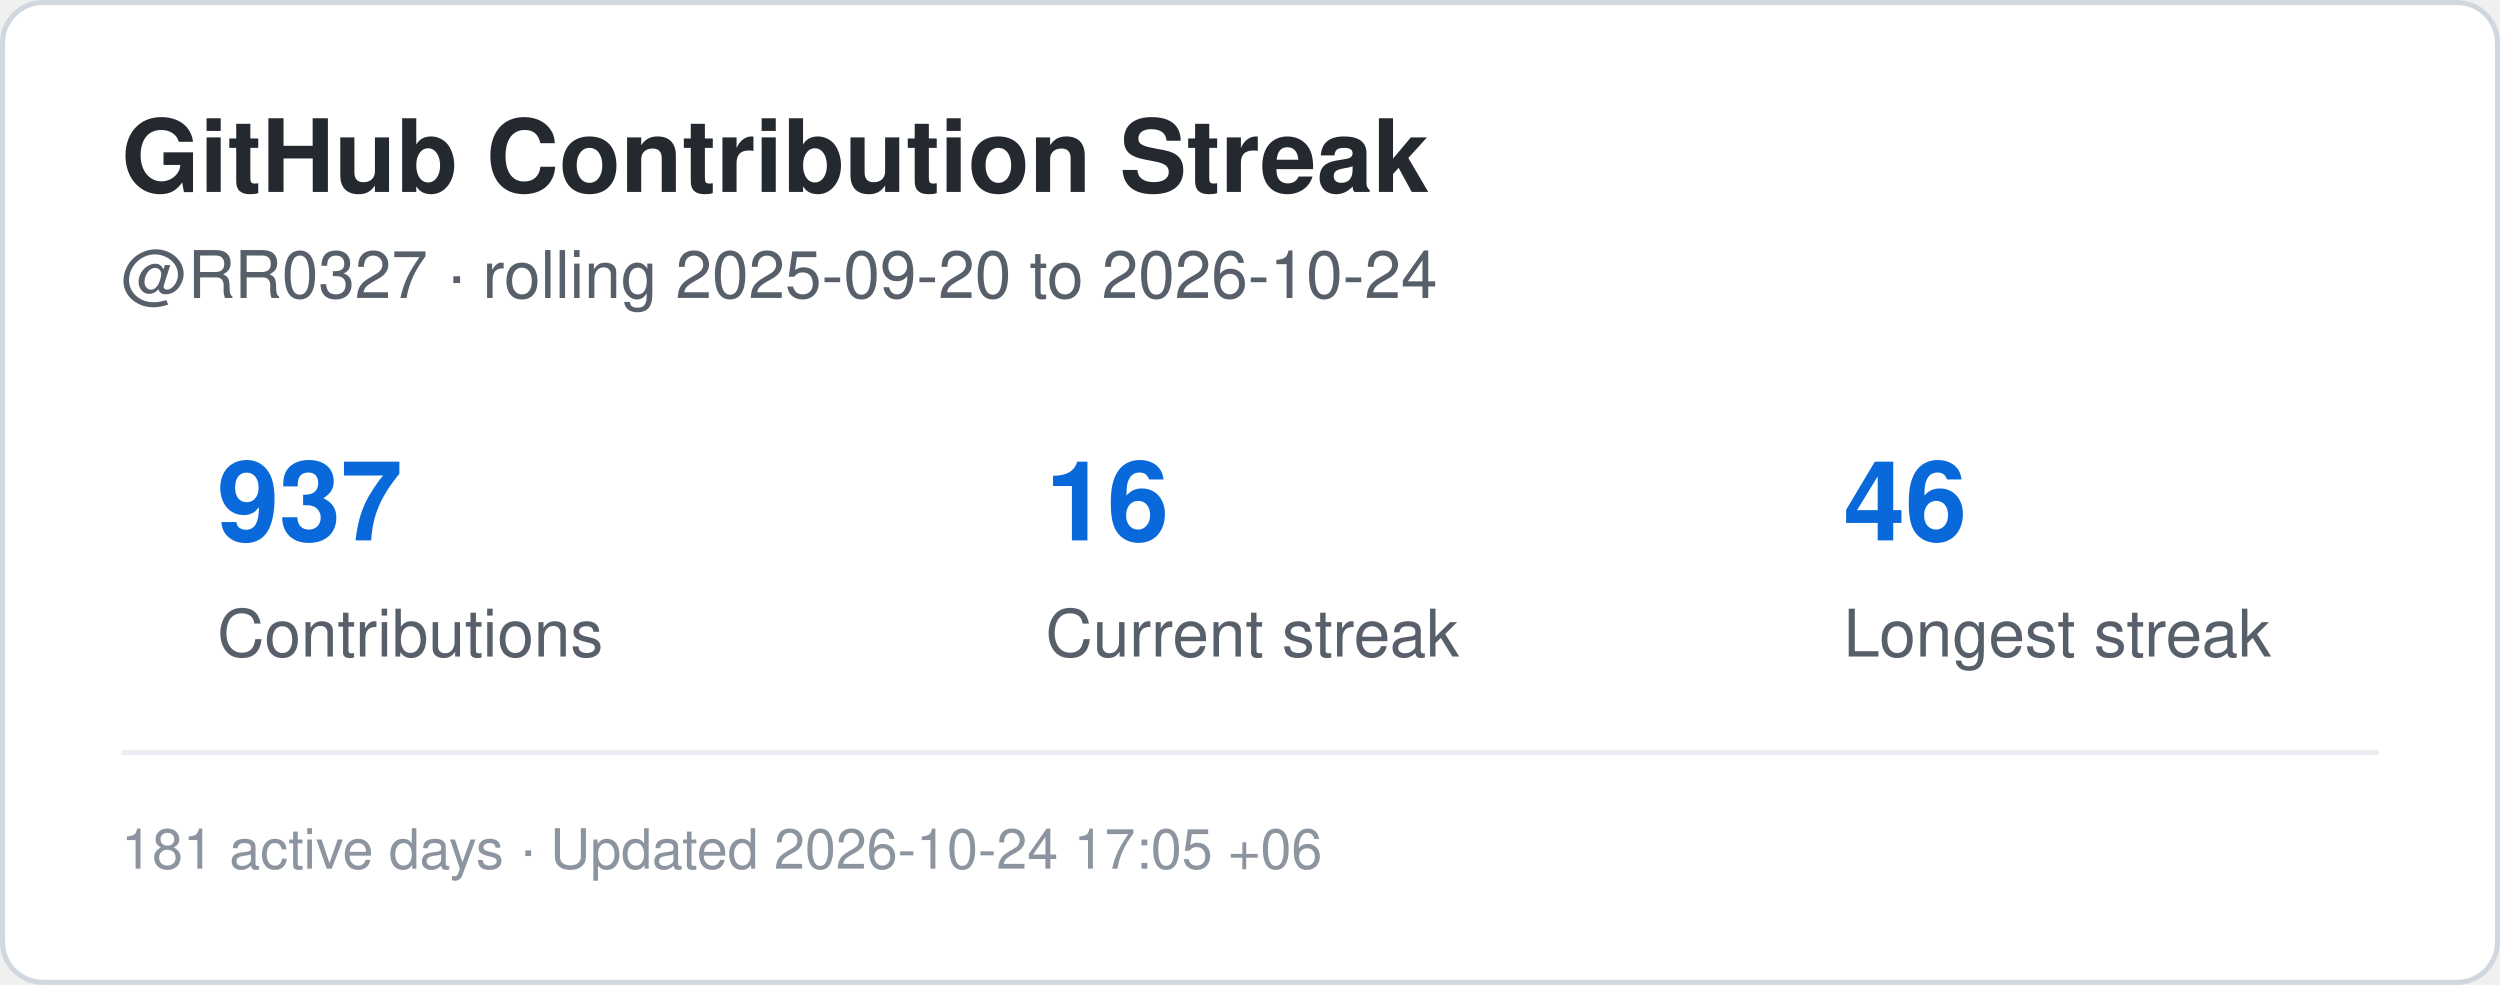
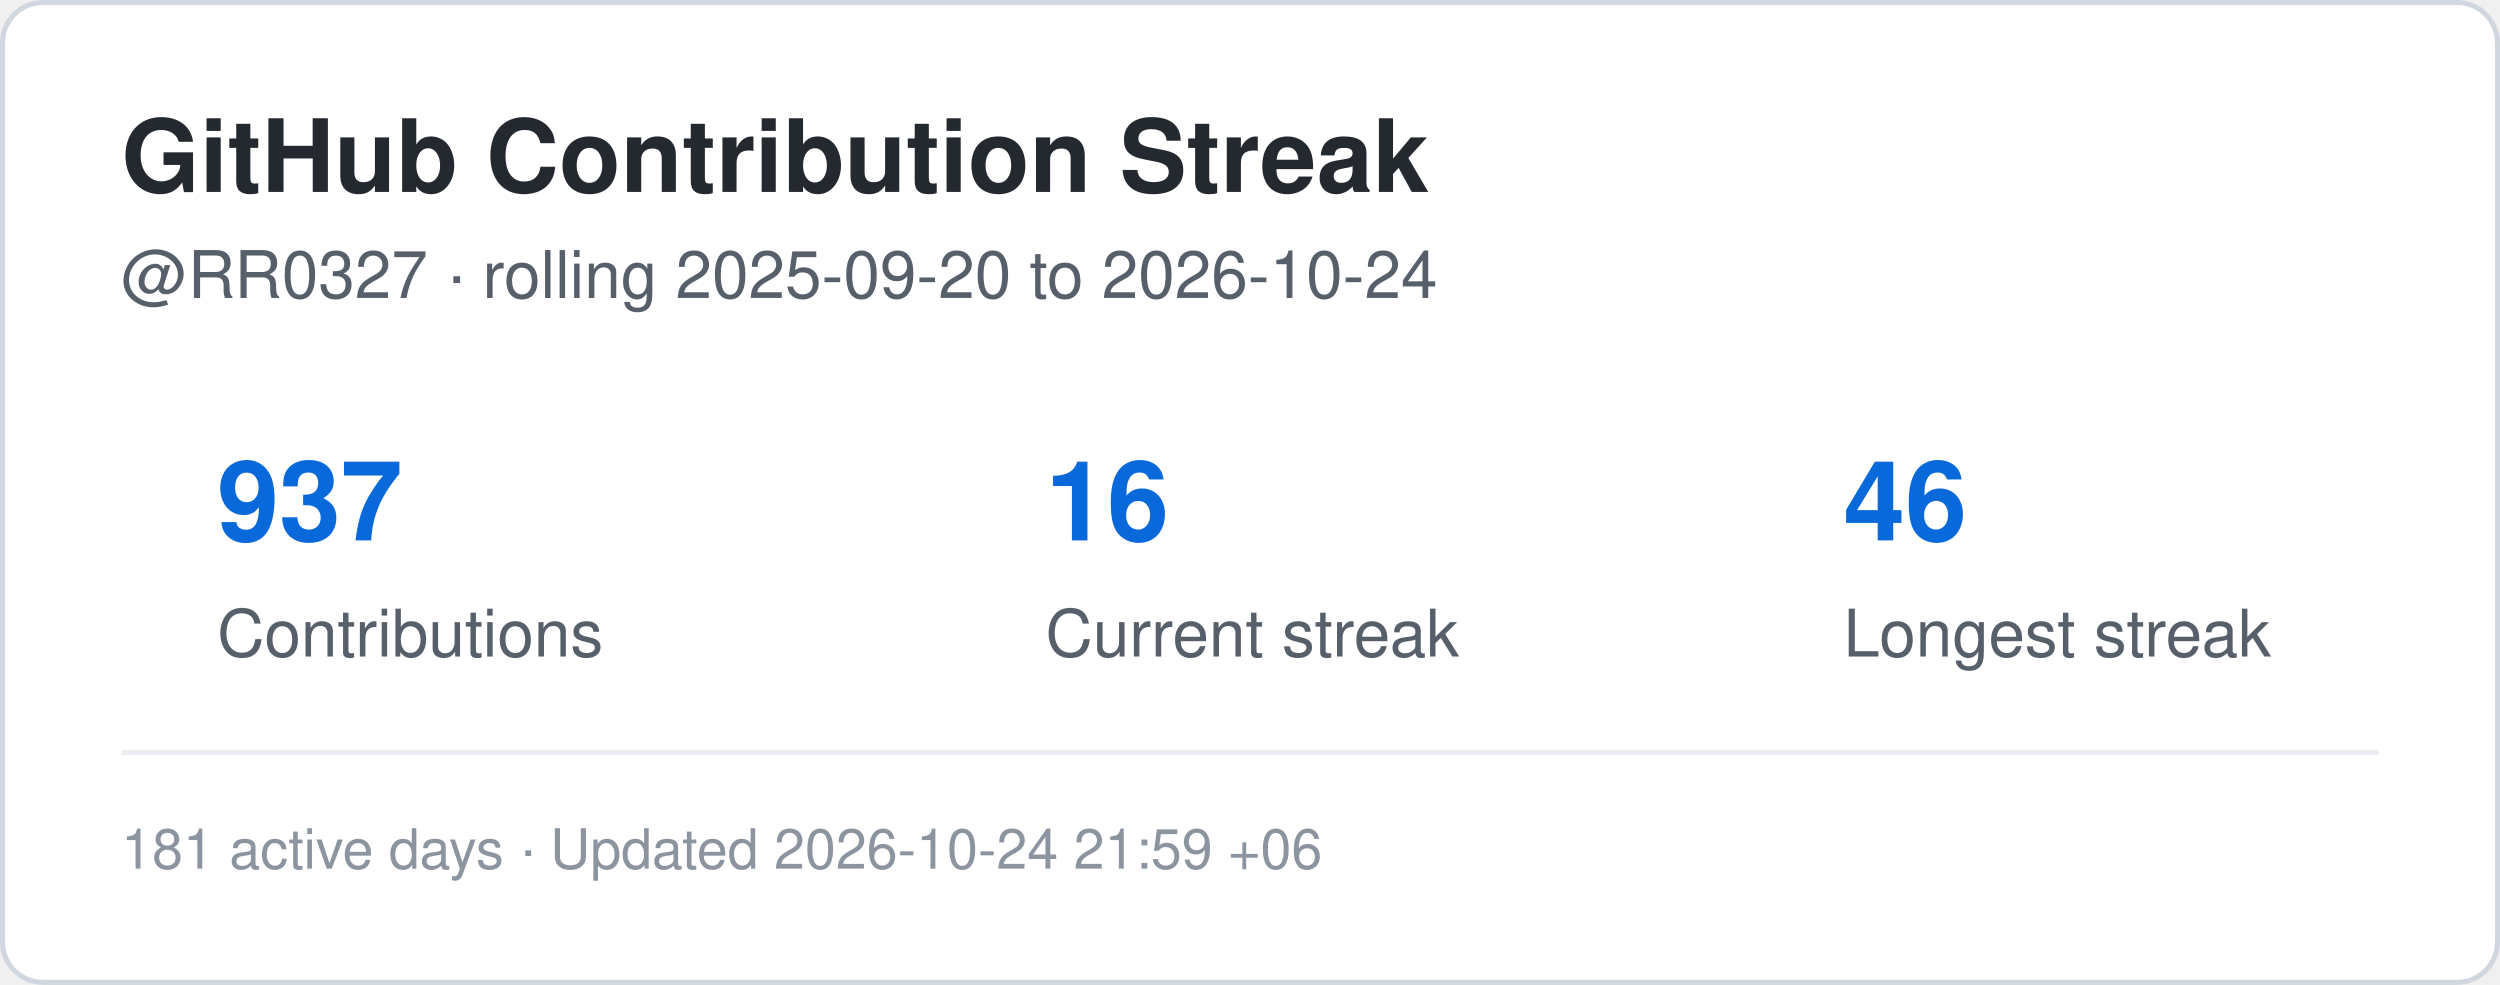
<svg xmlns="http://www.w3.org/2000/svg" width="495" height="195" viewBox="0 0 495 195" role="img" aria-label="Contribution streak for RR0327">
  <rect x="0.5" y="0.5" width="494" height="194" rx="8" fill="#ffffff" stroke="#d0d7de" />
  <style>
    .title {
      font: 700 20px -apple-system,BlinkMacSystemFont,"Segoe UI",Helvetica,Arial,sans-serif;
      fill: #24292f;
    }
    .label {
      font: 500 13px -apple-system,BlinkMacSystemFont,"Segoe UI",Helvetica,Arial,sans-serif;
      fill: #57606a;
    }
    .value {
      font: 700 22px -apple-system,BlinkMacSystemFont,"Segoe UI",Helvetica,Arial,sans-serif;
      fill: #0969da;
    }
    .small {
      font: 400 11px -apple-system,BlinkMacSystemFont,"Segoe UI",Helvetica,Arial,sans-serif;
      fill: #8c959f;
    }
  </style>
  <text x="24" y="38" class="title">GitHub Contribution Streak</text>
  <text x="24" y="59" class="label">
    @RR0327 · rolling 2025-09-20 to 2026-10-24
  </text>
  <text x="43" y="107" class="value">937</text>
  <text x="43" y="130" class="label">Contributions</text>
  <text x="207" y="107" class="value">16</text>
  <text x="207" y="130" class="label">Current streak</text>
  <text x="365" y="107" class="value">46</text>
  <text x="365" y="130" class="label">Longest streak</text>
  <line x1="24" y1="149" x2="471" y2="149" stroke="#eaeef2" />
  <text x="24" y="172" class="small">
-     181 active days · Updated 2026-10-24 17:05 +06
+     181 active days · Updated 2026-10-24 21:59 +06
  </text>
</svg>
